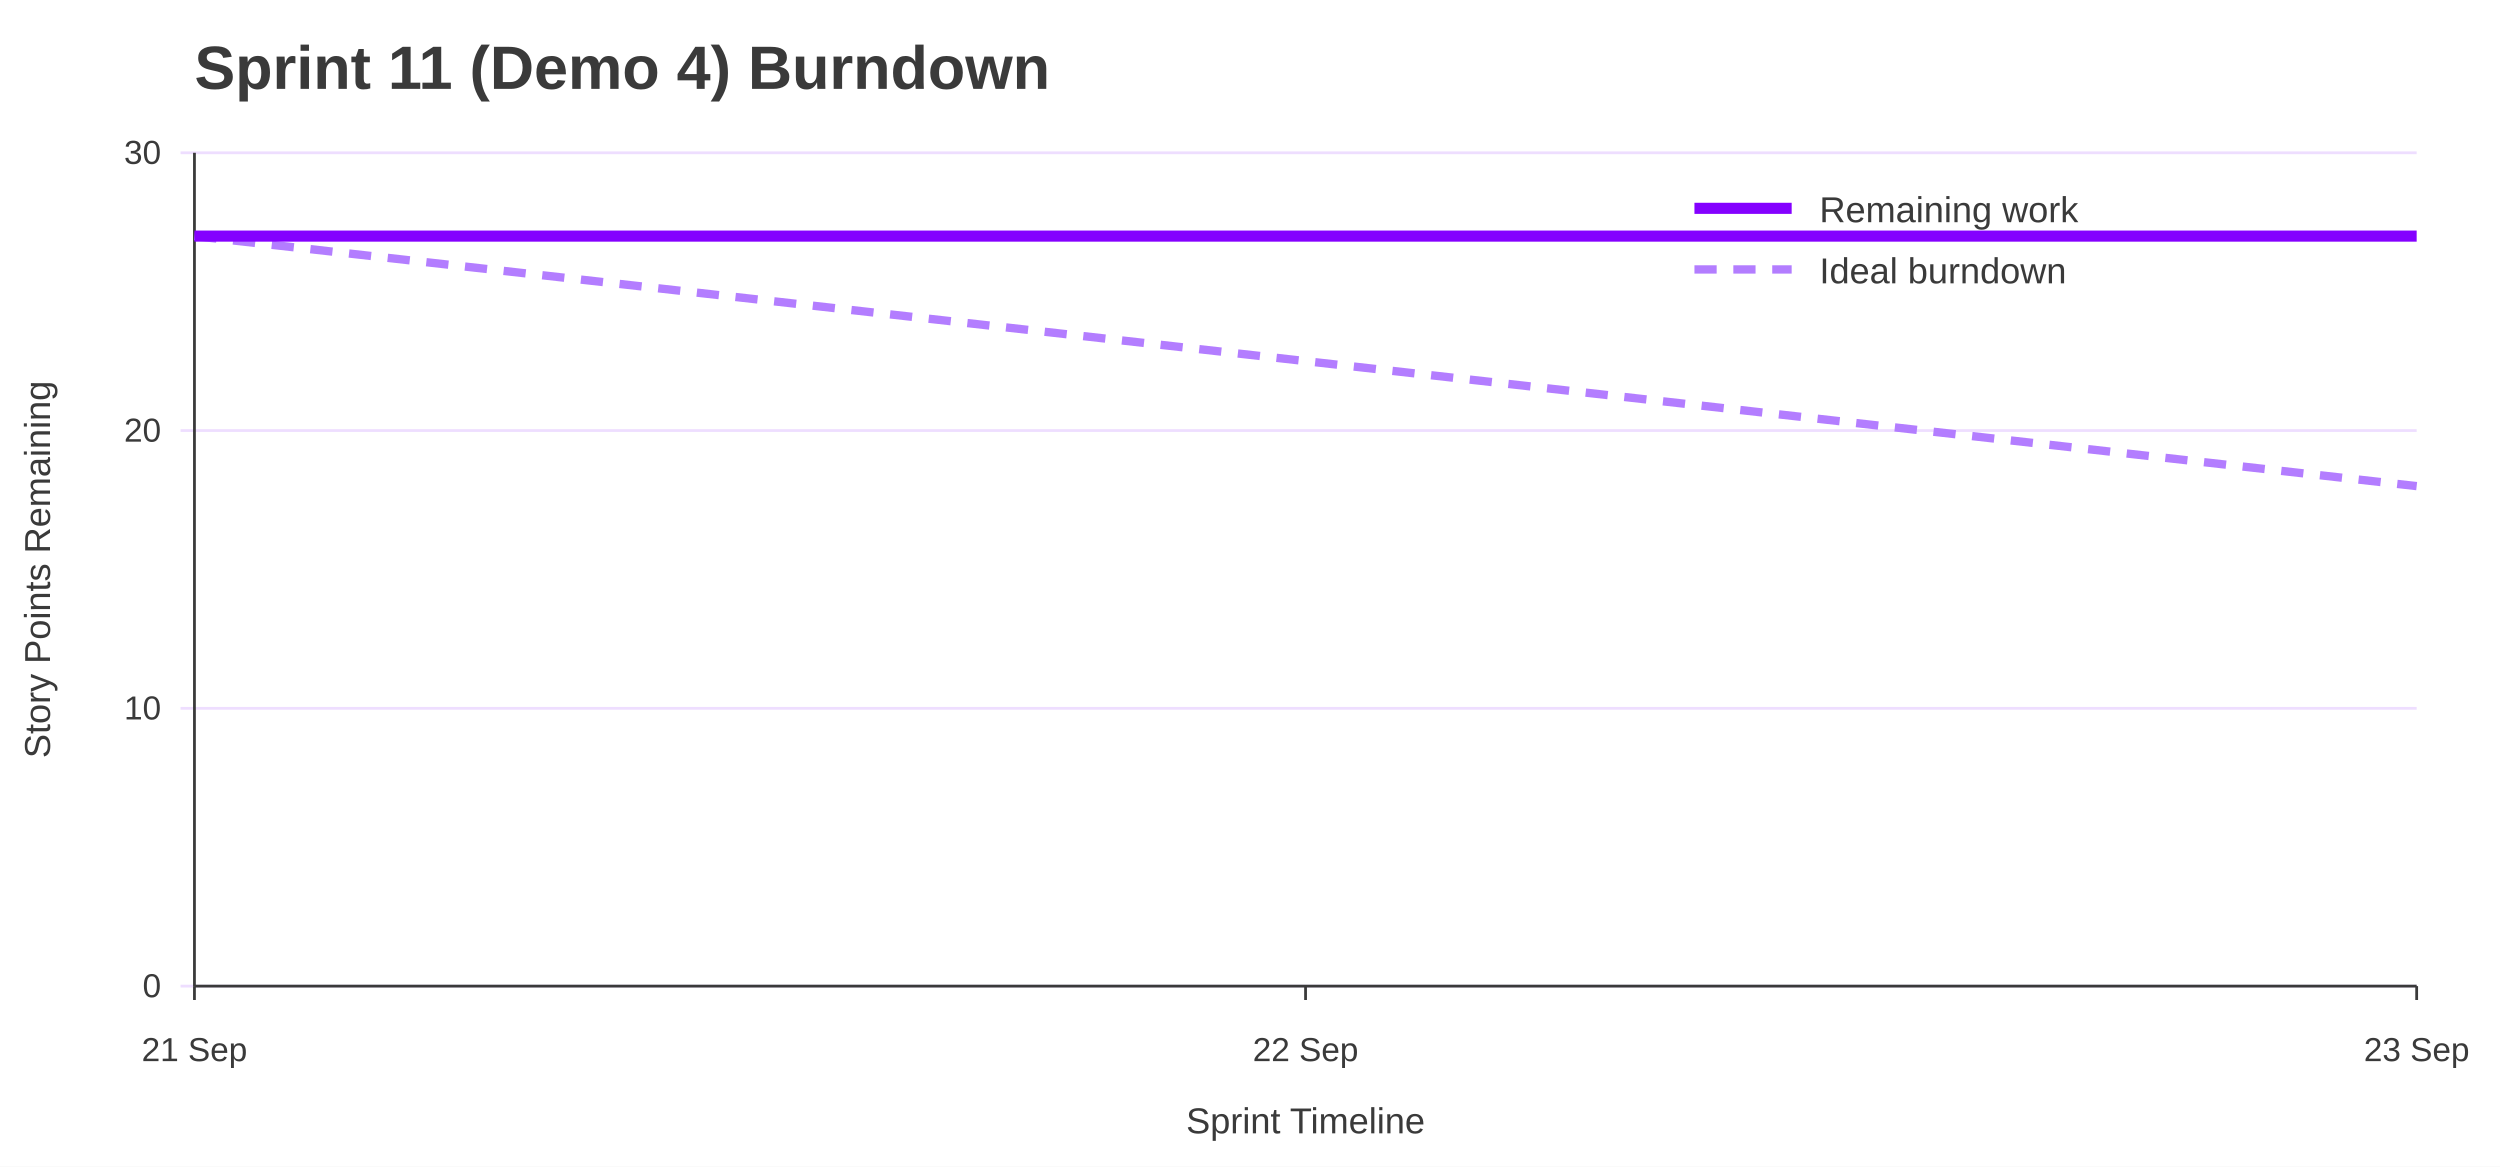
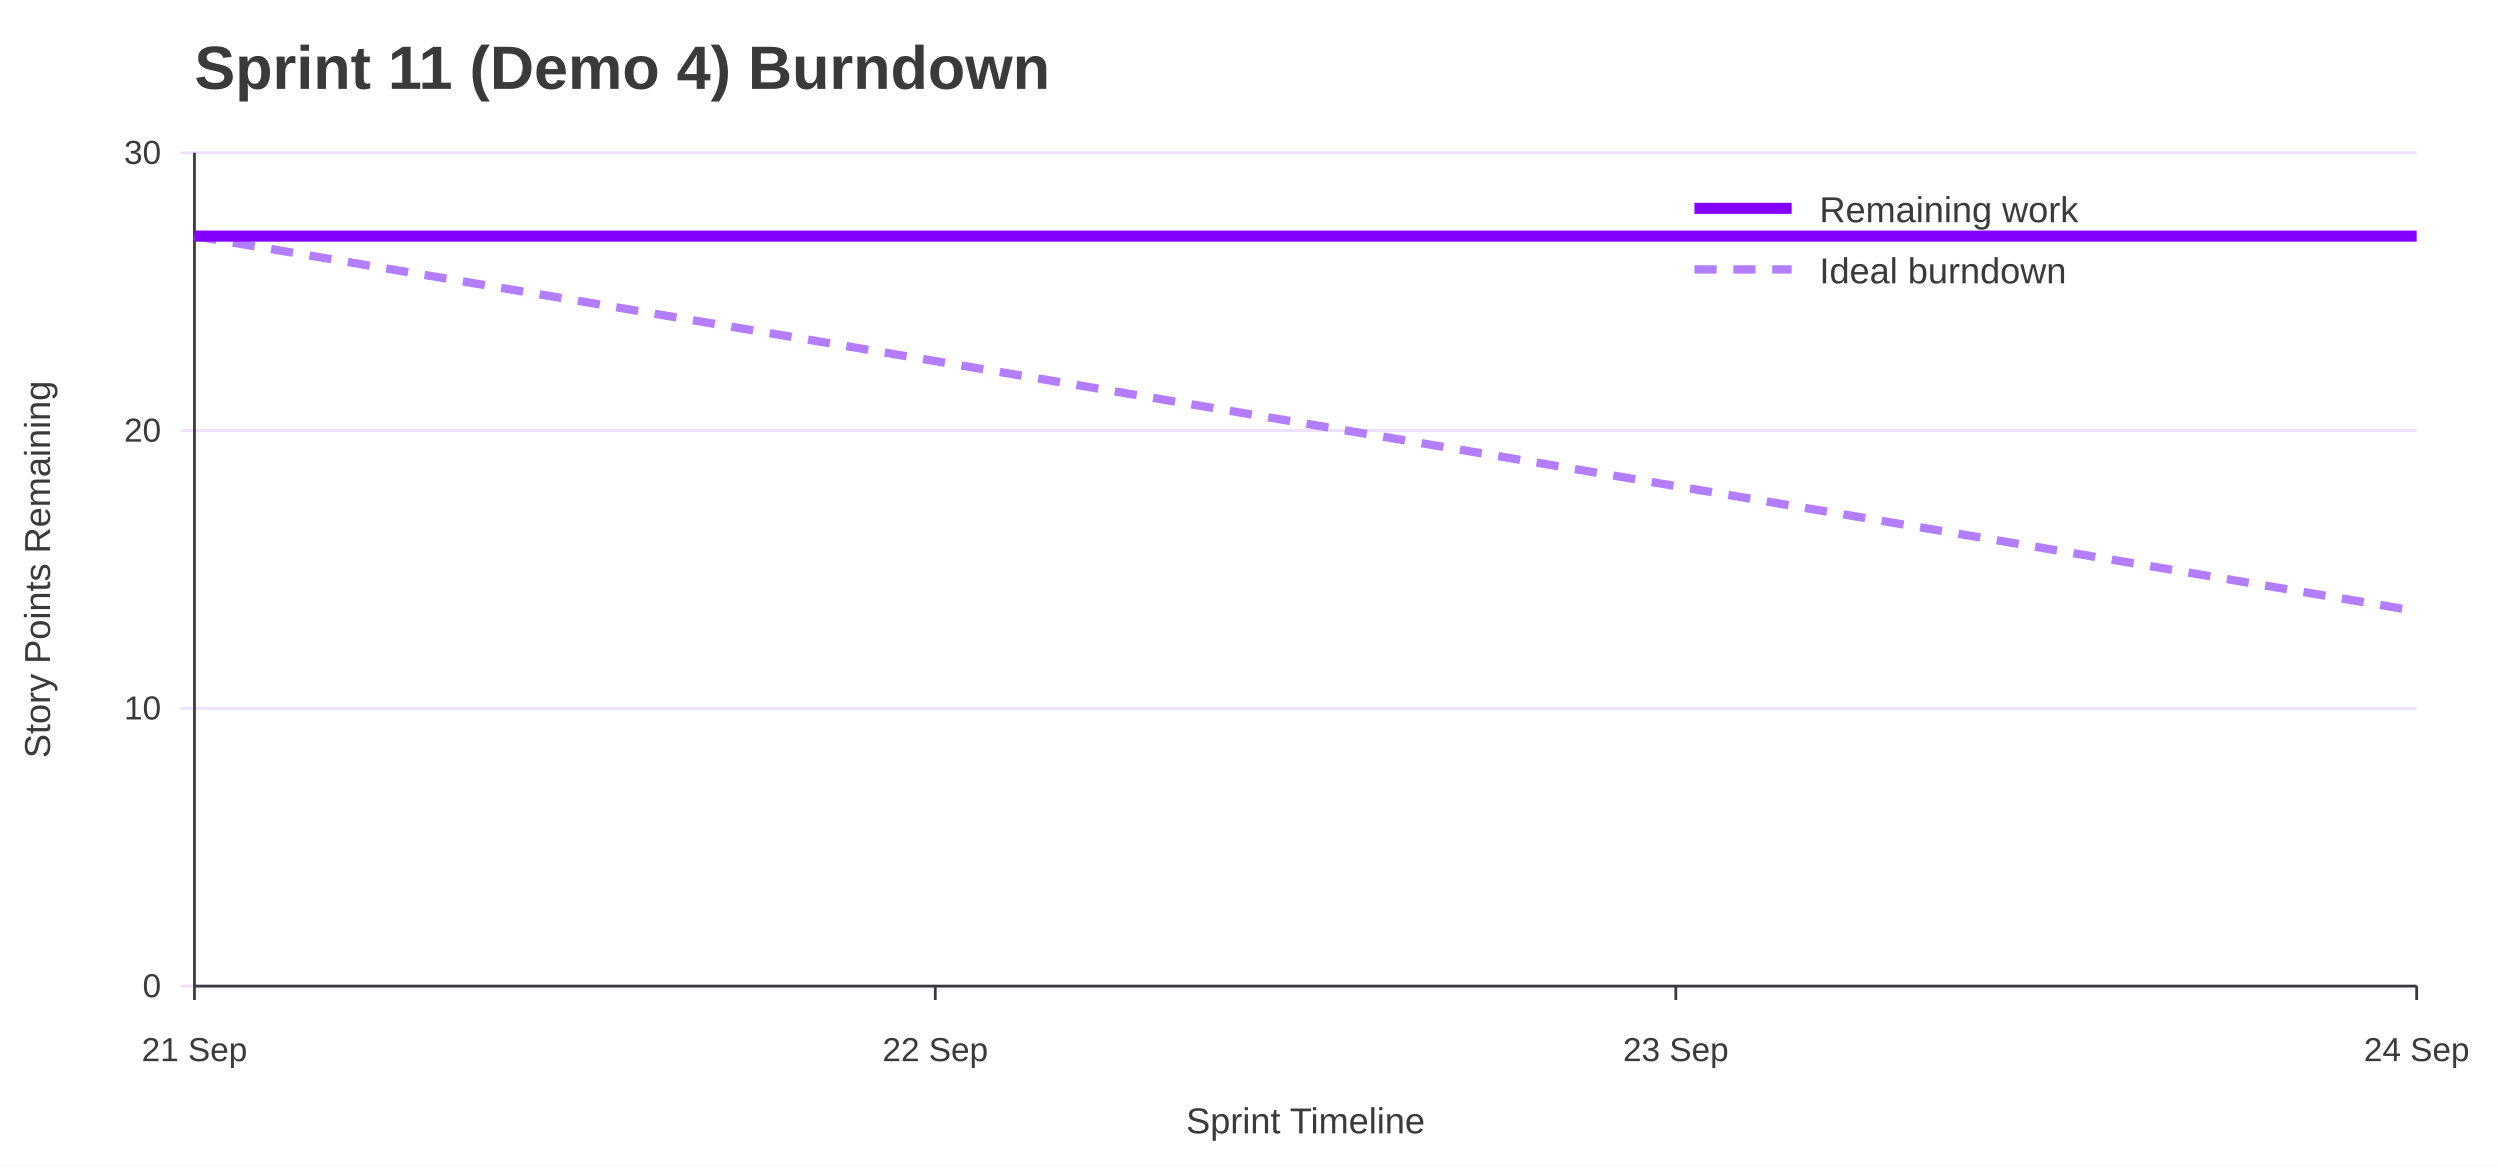
<svg xmlns="http://www.w3.org/2000/svg" width="900" height="420" viewBox="0 0 900 420" role="img" aria-labelledby="title desc">
  <rect width="100%" height="100%" fill="#ffffff" />
  <text x="70" y="32" font-family="Jost, Arial, Helvetica, sans-serif" font-size="22" font-weight="700" fill="#3A3A3A">Sprint 11 (Demo 4) Burndown</text>
  <line x1="65" y1="355.0" x2="870" y2="355.0" stroke="#EEDEFF" />
  <text x="58" y="359.0" font-family="Overpass, Arial, Helvetica, sans-serif" font-size="12" text-anchor="end" fill="#3A3A3A">0</text>
  <line x1="65" y1="255.0" x2="870" y2="255.0" stroke="#EEDEFF" />
  <text x="58" y="259.0" font-family="Overpass, Arial, Helvetica, sans-serif" font-size="12" text-anchor="end" fill="#3A3A3A">10</text>
  <line x1="65" y1="155.0" x2="870" y2="155.0" stroke="#EEDEFF" />
  <text x="58" y="159.0" font-family="Overpass, Arial, Helvetica, sans-serif" font-size="12" text-anchor="end" fill="#3A3A3A">20</text>
  <line x1="65" y1="55.0" x2="870" y2="55.0" stroke="#EEDEFF" />
  <text x="58" y="59.0" font-family="Overpass, Arial, Helvetica, sans-serif" font-size="12" text-anchor="end" fill="#3A3A3A">30</text>
  <line x1="70.0" y1="355" x2="70.0" y2="360" stroke="#3A3A3A" />
  <text x="70.0" y="382" font-family="Overpass, Arial, Helvetica, sans-serif" font-size="12" text-anchor="middle" fill="#3A3A3A">21 Sep</text>
-   <line x1="470.0" y1="355" x2="470.0" y2="360" stroke="#3A3A3A" />
-   <text x="470.0" y="382" font-family="Overpass, Arial, Helvetica, sans-serif" font-size="12" text-anchor="middle" fill="#3A3A3A">22 Sep</text>
+   <line x1="336.7" y1="355" x2="336.7" y2="360" stroke="#3A3A3A" />
+   <text x="336.7" y="382" font-family="Overpass, Arial, Helvetica, sans-serif" font-size="12" text-anchor="middle" fill="#3A3A3A">22 Sep</text>
+   <line x1="603.3" y1="355" x2="603.3" y2="360" stroke="#3A3A3A" />
+   <text x="603.3" y="382" font-family="Overpass, Arial, Helvetica, sans-serif" font-size="12" text-anchor="middle" fill="#3A3A3A">23 Sep</text>
  <line x1="870.0" y1="355" x2="870.0" y2="360" stroke="#3A3A3A" />
-   <text x="870.0" y="382" font-family="Overpass, Arial, Helvetica, sans-serif" font-size="12" text-anchor="middle" fill="#3A3A3A">23 Sep</text>
+   <text x="870.0" y="382" font-family="Overpass, Arial, Helvetica, sans-serif" font-size="12" text-anchor="middle" fill="#3A3A3A">24 Sep</text>
  <line x1="70" y1="55" x2="70" y2="355" stroke="#3A3A3A" />
  <line x1="70" y1="355" x2="870" y2="355" stroke="#3A3A3A" />
  <text x="18" y="205.0" font-family="Overpass, Arial, Helvetica, sans-serif" font-size="13" text-anchor="middle" transform="rotate(-90 18 205.0)" fill="#3A3A3A">Story Points Remaining</text>
  <text x="470.0" y="408" font-family="Overpass, Arial, Helvetica, sans-serif" font-size="13" text-anchor="middle" fill="#3A3A3A">Sprint Timeline</text>
-   <polyline points="70.0,85.0 470.0,130.0 870.0,175.0" fill="none" stroke="#B37DFF" stroke-width="3" stroke-dasharray="8 6" />
-   <polyline points="70.0,85.0 470.0,85.0 870.0,85.0" fill="none" stroke="#8400FF" stroke-width="4" />
+   <polyline points="70.0,85.0 336.7,130.0 603.3,175.0 870.0,220.0" fill="none" stroke="#B37DFF" stroke-width="3" stroke-dasharray="8 6" />
+   <polyline points="70.0,85.0 336.7,85.0 603.3,85.0 870.0,85.0" fill="none" stroke="#8400FF" stroke-width="4" />
  <line x1="610" y1="75" x2="645" y2="75" stroke="#8400FF" stroke-width="4" />
  <text x="655" y="80" font-family="Overpass, Arial, Helvetica, sans-serif" font-size="13" fill="#3A3A3A">Remaining work</text>
  <line x1="610" y1="97" x2="645" y2="97" stroke="#B37DFF" stroke-width="3" stroke-dasharray="8 6" />
  <text x="655" y="102" font-family="Overpass, Arial, Helvetica, sans-serif" font-size="13" fill="#3A3A3A">Ideal burndown</text>
</svg>
